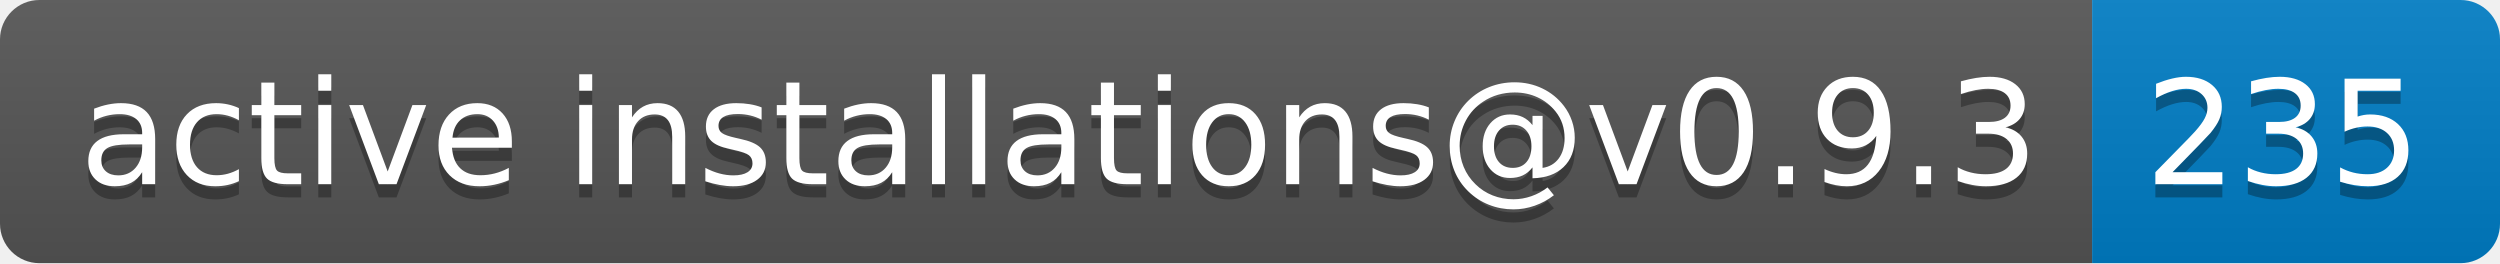
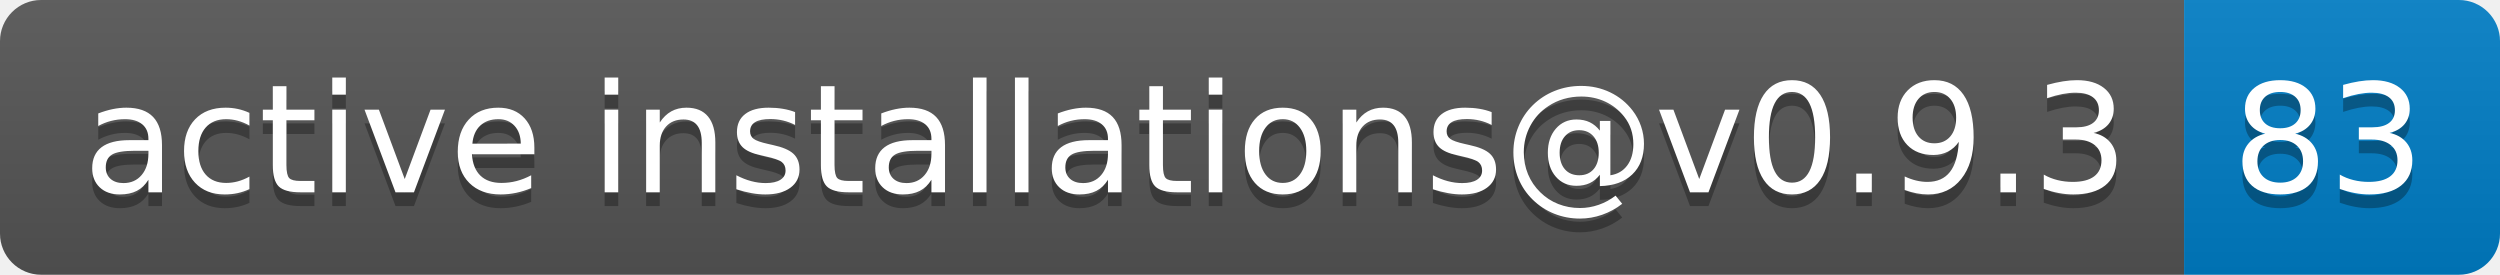
- <svg xmlns="http://www.w3.org/2000/svg" width="190" height="20" role="img" aria-label="active installations@v0.9.3: 235">
+ <svg xmlns="http://www.w3.org/2000/svg" width="182" height="20" role="img" aria-label="active installations@v0.9.3: 83">
  <linearGradient id="s" x2="0" y2="100%">
    <stop offset="0" stop-color="#bbb" stop-opacity=".1" />
    <stop offset="1" stop-opacity=".1" />
  </linearGradient>
  <clipPath id="r">
-     <rect width="190" height="20" rx="3" fill="#fff" />
+     <rect width="182" height="20" rx="3" fill="#fff" />
  </clipPath>
  <g clip-path="url(#r)">
    <rect width="159" height="20" fill="#555" />
-     <rect x="159" width="31" height="20" fill="#007ec6" />
-     <rect width="190" height="20" fill="url(#s)" />
+     <rect x="159" width="23" height="20" fill="#007ec6" />
+     <rect width="182" height="20" fill="url(#s)" />
  </g>
  <g fill="#fff" text-anchor="middle" font-family="Verdana,Geneva,DejaVu Sans,sans-serif" text-rendering="geometricPrecision" font-size="110">
    <text aria-hidden="true" x="805" y="150" fill="#010101" fill-opacity=".3" transform="scale(.1)" textLength="1490">active installations@v0.9.3</text>
    <text x="805" y="140" transform="scale(.1)" fill="#fff" textLength="1490">active installations@v0.9.3</text>
-     <text aria-hidden="true" x="1735" y="150" fill="#010101" fill-opacity=".3" transform="scale(.1)" textLength="210">235</text>
-     <text x="1735" y="140" transform="scale(.1)" fill="#fff" textLength="210">235</text>
+     <text aria-hidden="true" x="1695" y="150" fill="#010101" fill-opacity=".3" transform="scale(.1)" textLength="130">83</text>
+     <text x="1695" y="140" transform="scale(.1)" fill="#fff" textLength="130">83</text>
  </g>
</svg>
